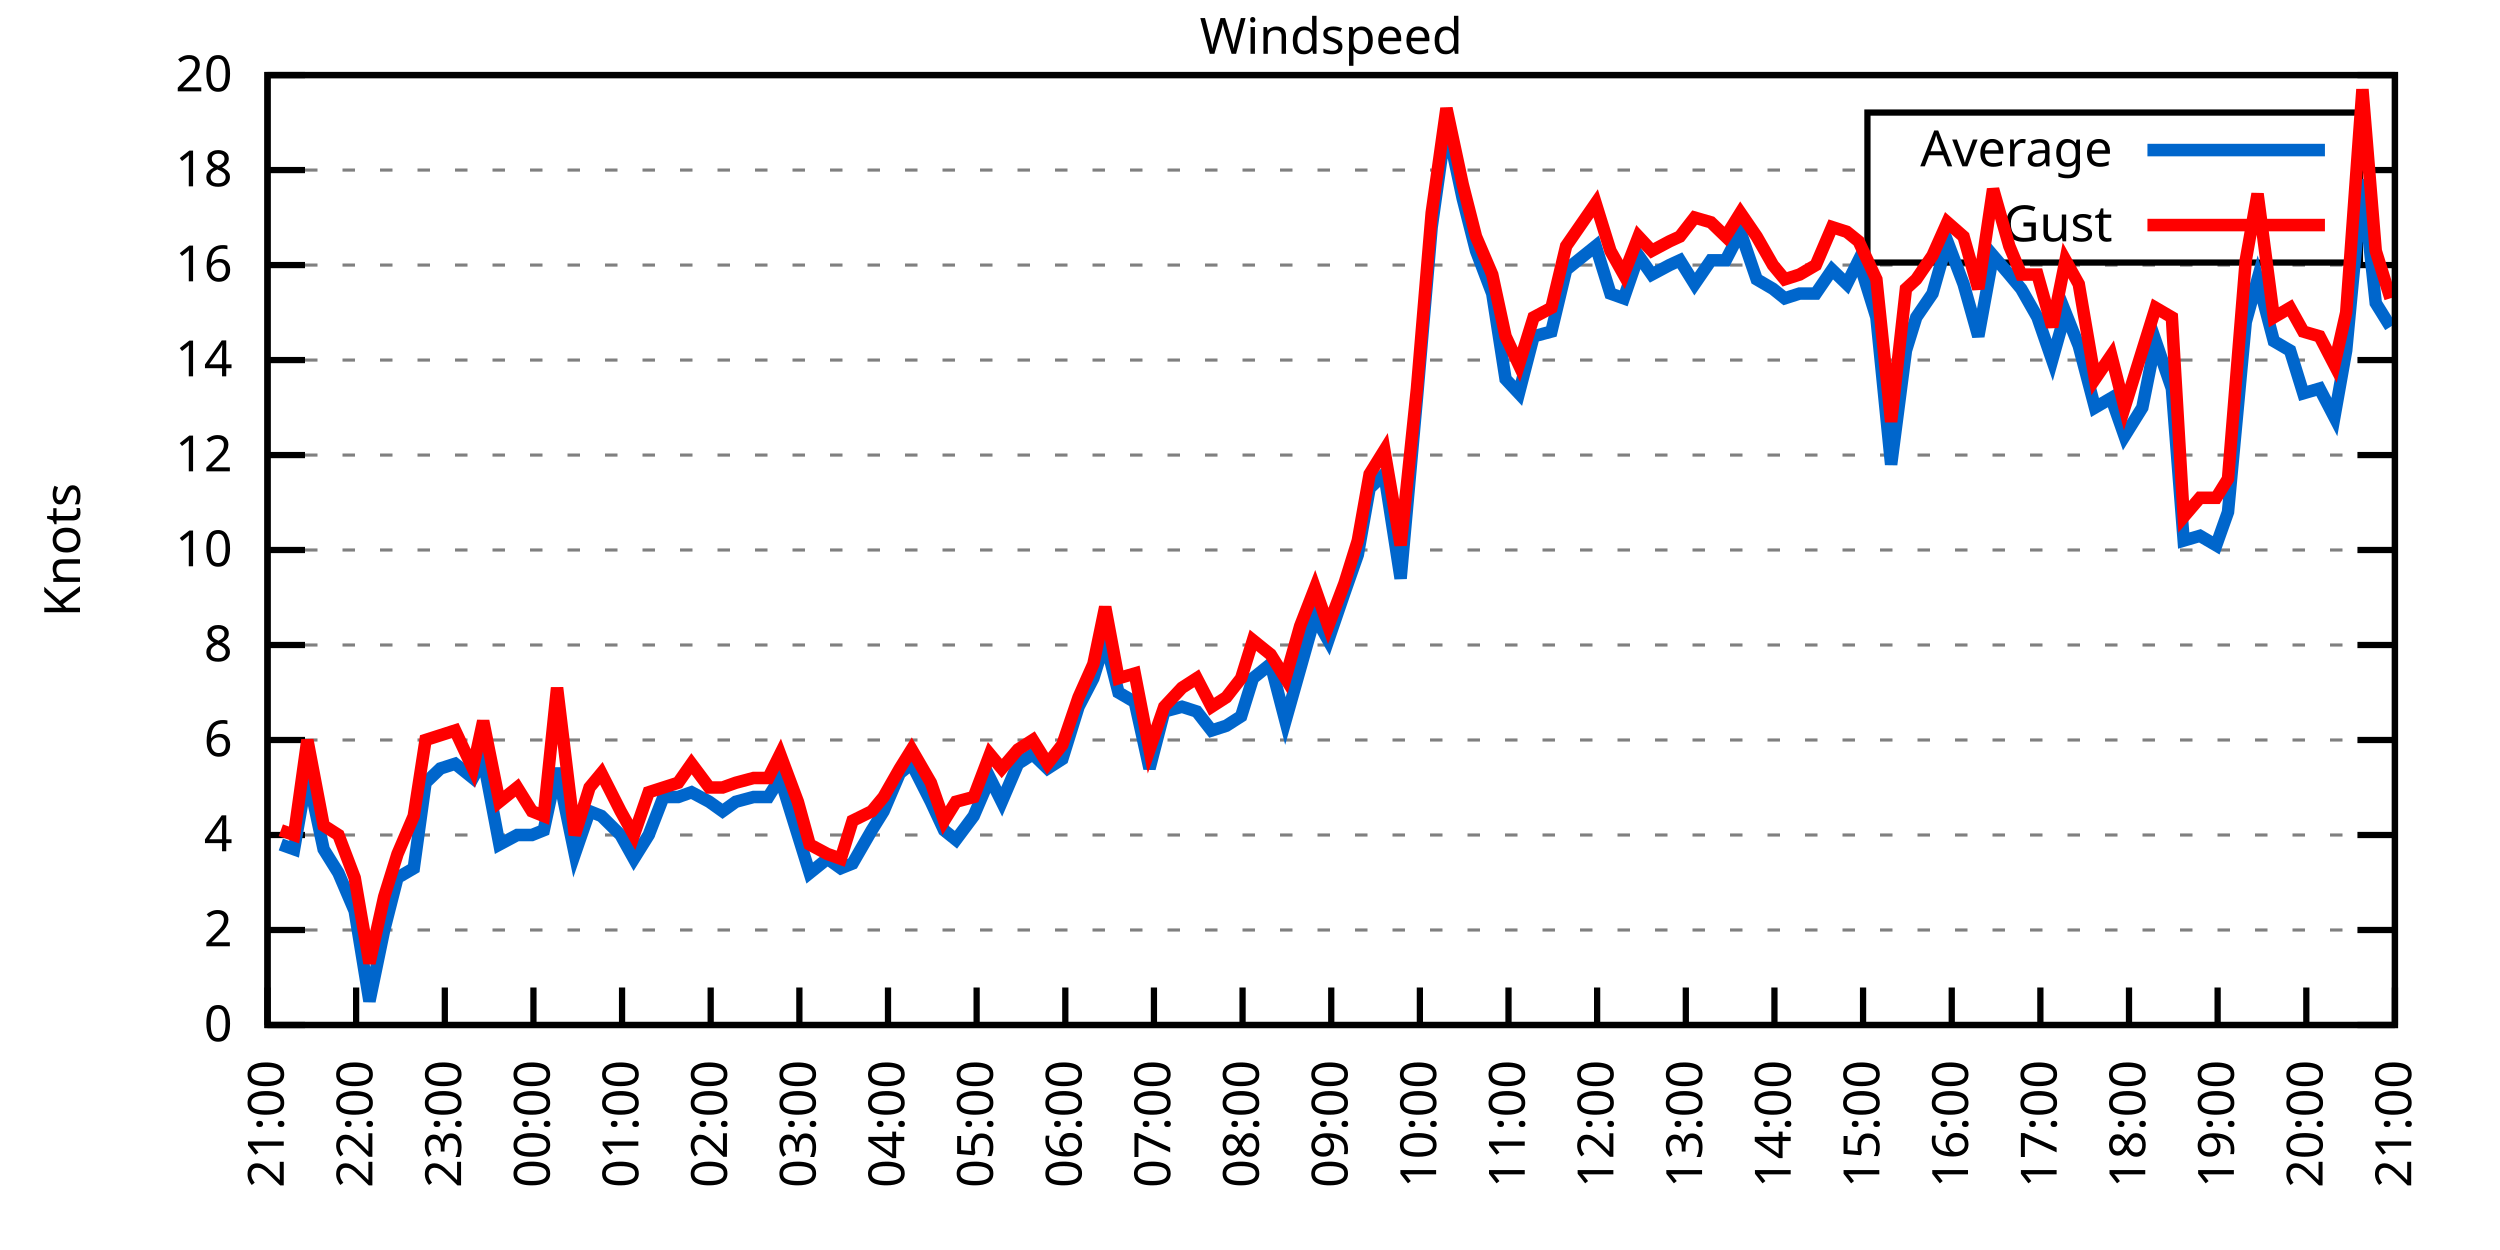
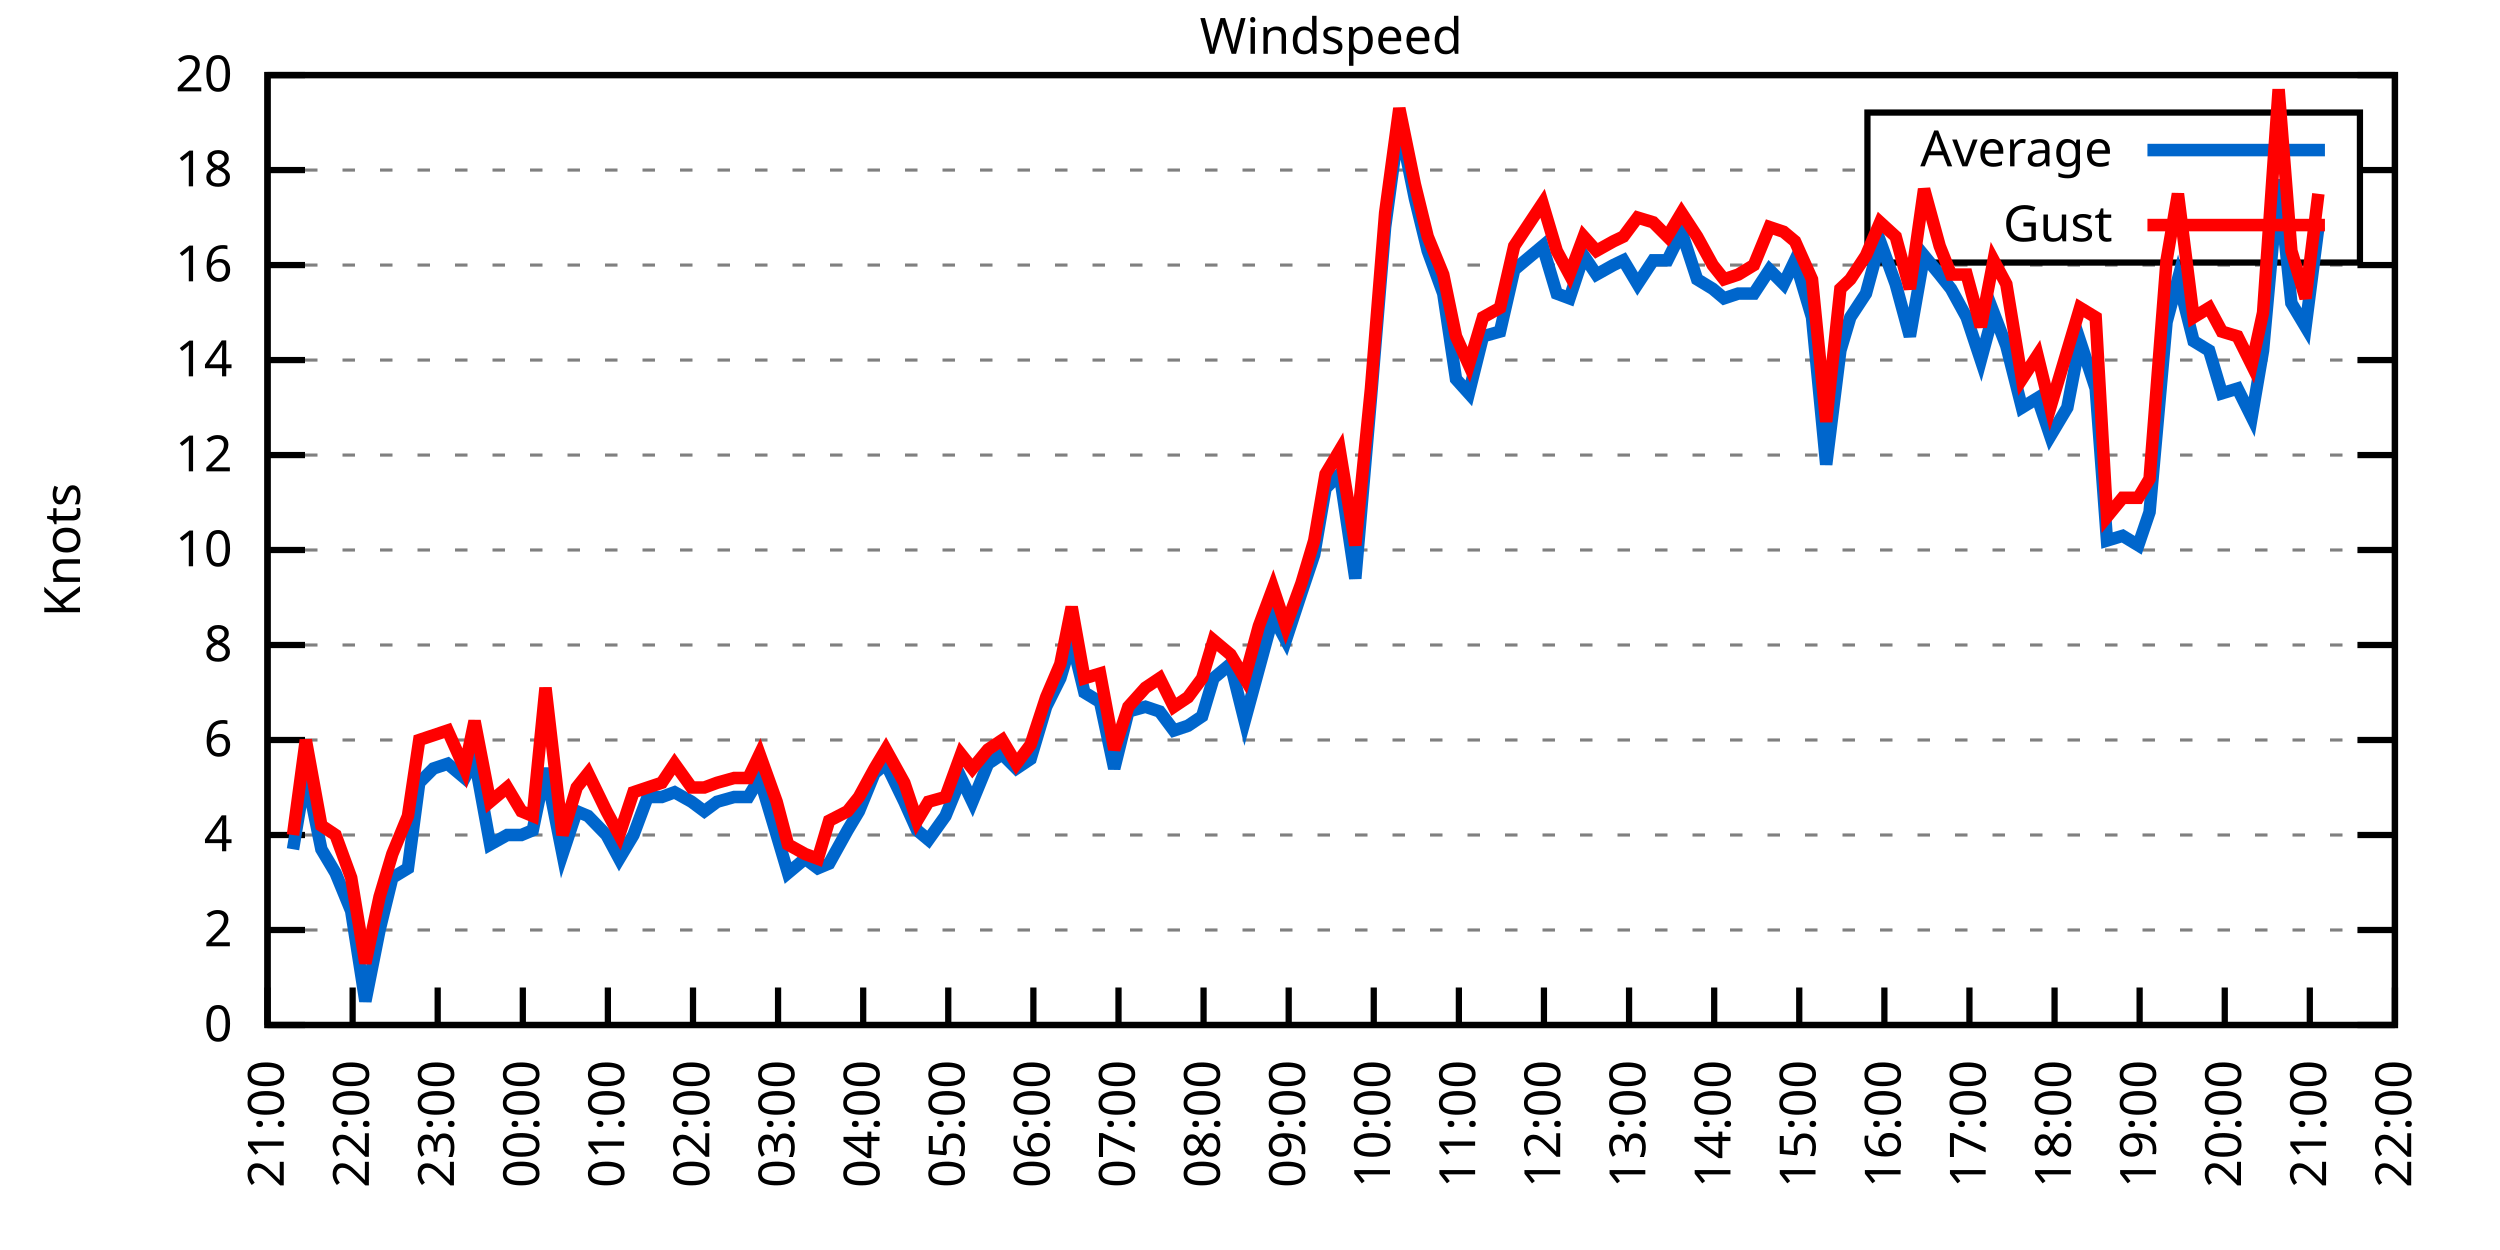
<svg xmlns="http://www.w3.org/2000/svg" xmlns:xlink="http://www.w3.org/1999/xlink" width="400" height="200" viewBox="0 0 400 200">
  <g id="gnuplot_canvas">
    <rect x="0" y="0" width="400" height="200" fill="none" />
    <defs>
      <circle id="gpDot" r="0.5" stroke-width="0.5" stroke="currentColor" />
      <path id="gpPt0" stroke-width="0.333" stroke="currentColor" d="M-1,0 h2 M0,-1 v2" />
      <path id="gpPt1" stroke-width="0.333" stroke="currentColor" d="M-1,-1 L1,1 M1,-1 L-1,1" />
      <path id="gpPt2" stroke-width="0.333" stroke="currentColor" d="M-1,0 L1,0 M0,-1 L0,1 M-1,-1 L1,1 M-1,1 L1,-1" />
      <rect id="gpPt3" stroke-width="0.333" stroke="currentColor" x="-1" y="-1" width="2" height="2" />
      <rect id="gpPt4" stroke-width="0.333" stroke="currentColor" fill="currentColor" x="-1" y="-1" width="2" height="2" />
      <circle id="gpPt5" stroke-width="0.333" stroke="currentColor" cx="0" cy="0" r="1" />
      <use xlink:href="#gpPt5" id="gpPt6" fill="currentColor" stroke="none" />
      <path id="gpPt7" stroke-width="0.333" stroke="currentColor" d="M0,-1.33 L-1.33,0.67 L1.33,0.67 z" />
      <use xlink:href="#gpPt7" id="gpPt8" fill="currentColor" stroke="none" />
      <use xlink:href="#gpPt7" id="gpPt9" stroke="currentColor" transform="rotate(180)" />
      <use xlink:href="#gpPt9" id="gpPt10" fill="currentColor" stroke="none" />
      <use xlink:href="#gpPt3" id="gpPt11" stroke="currentColor" transform="rotate(45)" />
      <use xlink:href="#gpPt11" id="gpPt12" fill="currentColor" stroke="none" />
      <path id="gpPt13" stroke-width="0.333" stroke="currentColor" d="M0,1.330 L1.265,0.411 L0.782,-1.067 L-0.782,-1.076 L-1.265,0.411 z" />
      <use xlink:href="#gpPt13" id="gpPt14" fill="currentColor" stroke="none" />
      <filter id="textbox" filterUnits="objectBoundingBox" x="0" y="0" height="1" width="1">
        <feFlood flood-color="white" flood-opacity="1" result="bgnd" />
        <feComposite in="SourceGraphic" in2="bgnd" operator="atop" />
      </filter>
      <filter id="greybox" filterUnits="objectBoundingBox" x="0" y="0" height="1" width="1">
        <feFlood flood-color="lightgrey" flood-opacity="1" result="grey" />
        <feComposite in="SourceGraphic" in2="grey" operator="atop" />
      </filter>
    </defs>
    <g fill="none" color="white" stroke="currentColor" stroke-width="1.00" stroke-linecap="butt" stroke-linejoin="miter">
</g>
    <g fill="none" color="black" stroke="currentColor" stroke-width="1.00" stroke-linecap="butt" stroke-linejoin="miter">
      <g stroke="none" shape-rendering="crispEdges">
        <polygon fill="rgb(255, 255, 255)" points="42.80,164.00 383.18,164.00 383.18,12.02 42.80,12.02 " />
      </g>
    </g>
    <g fill="none" color="black" stroke="currentColor" stroke-width="1.00" stroke-linecap="butt" stroke-linejoin="miter">
</g>
    <g fill="none" color="black" stroke="black" stroke-width="0.50" stroke-linecap="butt" stroke-linejoin="miter">
</g>
    <g fill="none" color="gray" stroke="currentColor" stroke-width="0.50" stroke-linecap="butt" stroke-linejoin="miter">
      <path stroke="gray" stroke-dasharray="2,4" class="gridline" d="M42.80,164.00 L383.19,164.00  " />
    </g>
    <g fill="none" color="gray" stroke="gray" stroke-width="1.00" stroke-linecap="butt" stroke-linejoin="miter">
</g>
    <g fill="none" color="black" stroke="currentColor" stroke-width="1.00" stroke-linecap="butt" stroke-linejoin="miter">
      <path stroke="black" d="M42.80,164.00 L48.80,164.00 M383.19,164.00 L377.19,164.00  " />
      <g transform="translate(37.20,166.60)" stroke="none" fill="black" font-family="Sans" font-size="8.00" text-anchor="end">
        <text>
          <tspan font-family="Sans"> 0</tspan>
        </text>
      </g>
    </g>
    <g fill="none" color="black" stroke="currentColor" stroke-width="1.00" stroke-linecap="butt" stroke-linejoin="miter">
</g>
    <g fill="none" color="black" stroke="black" stroke-width="0.50" stroke-linecap="butt" stroke-linejoin="miter">
</g>
    <g fill="none" color="gray" stroke="currentColor" stroke-width="0.50" stroke-linecap="butt" stroke-linejoin="miter">
      <path stroke="gray" stroke-dasharray="2,4" class="gridline" d="M42.80,148.80 L383.19,148.80  " />
    </g>
    <g fill="none" color="gray" stroke="gray" stroke-width="1.00" stroke-linecap="butt" stroke-linejoin="miter">
</g>
    <g fill="none" color="black" stroke="currentColor" stroke-width="1.00" stroke-linecap="butt" stroke-linejoin="miter">
      <path stroke="black" d="M42.80,148.80 L48.80,148.80 M383.19,148.80 L377.19,148.80  " />
      <g transform="translate(37.20,151.40)" stroke="none" fill="black" font-family="Sans" font-size="8.00" text-anchor="end">
        <text>
          <tspan font-family="Sans"> 2</tspan>
        </text>
      </g>
    </g>
    <g fill="none" color="black" stroke="currentColor" stroke-width="1.00" stroke-linecap="butt" stroke-linejoin="miter">
</g>
    <g fill="none" color="black" stroke="black" stroke-width="0.50" stroke-linecap="butt" stroke-linejoin="miter">
</g>
    <g fill="none" color="gray" stroke="currentColor" stroke-width="0.50" stroke-linecap="butt" stroke-linejoin="miter">
      <path stroke="gray" stroke-dasharray="2,4" class="gridline" d="M42.80,133.60 L383.19,133.60  " />
    </g>
    <g fill="none" color="gray" stroke="gray" stroke-width="1.00" stroke-linecap="butt" stroke-linejoin="miter">
</g>
    <g fill="none" color="black" stroke="currentColor" stroke-width="1.00" stroke-linecap="butt" stroke-linejoin="miter">
      <path stroke="black" d="M42.80,133.60 L48.80,133.60 M383.19,133.60 L377.19,133.60  " />
      <g transform="translate(37.20,136.20)" stroke="none" fill="black" font-family="Sans" font-size="8.00" text-anchor="end">
        <text>
          <tspan font-family="Sans"> 4</tspan>
        </text>
      </g>
    </g>
    <g fill="none" color="black" stroke="currentColor" stroke-width="1.00" stroke-linecap="butt" stroke-linejoin="miter">
</g>
    <g fill="none" color="black" stroke="black" stroke-width="0.50" stroke-linecap="butt" stroke-linejoin="miter">
</g>
    <g fill="none" color="gray" stroke="currentColor" stroke-width="0.50" stroke-linecap="butt" stroke-linejoin="miter">
      <path stroke="gray" stroke-dasharray="2,4" class="gridline" d="M42.80,118.40 L383.19,118.40  " />
    </g>
    <g fill="none" color="gray" stroke="gray" stroke-width="1.00" stroke-linecap="butt" stroke-linejoin="miter">
</g>
    <g fill="none" color="black" stroke="currentColor" stroke-width="1.00" stroke-linecap="butt" stroke-linejoin="miter">
      <path stroke="black" d="M42.80,118.40 L48.80,118.40 M383.19,118.40 L377.19,118.40  " />
      <g transform="translate(37.20,121.00)" stroke="none" fill="black" font-family="Sans" font-size="8.00" text-anchor="end">
        <text>
          <tspan font-family="Sans"> 6</tspan>
        </text>
      </g>
    </g>
    <g fill="none" color="black" stroke="currentColor" stroke-width="1.00" stroke-linecap="butt" stroke-linejoin="miter">
</g>
    <g fill="none" color="black" stroke="black" stroke-width="0.50" stroke-linecap="butt" stroke-linejoin="miter">
</g>
    <g fill="none" color="gray" stroke="currentColor" stroke-width="0.50" stroke-linecap="butt" stroke-linejoin="miter">
      <path stroke="gray" stroke-dasharray="2,4" class="gridline" d="M42.80,103.20 L383.19,103.20  " />
    </g>
    <g fill="none" color="gray" stroke="gray" stroke-width="1.00" stroke-linecap="butt" stroke-linejoin="miter">
</g>
    <g fill="none" color="black" stroke="currentColor" stroke-width="1.00" stroke-linecap="butt" stroke-linejoin="miter">
      <path stroke="black" d="M42.80,103.20 L48.80,103.20 M383.19,103.20 L377.19,103.20  " />
      <g transform="translate(37.20,105.80)" stroke="none" fill="black" font-family="Sans" font-size="8.00" text-anchor="end">
        <text>
          <tspan font-family="Sans"> 8</tspan>
        </text>
      </g>
    </g>
    <g fill="none" color="black" stroke="currentColor" stroke-width="1.00" stroke-linecap="butt" stroke-linejoin="miter">
</g>
    <g fill="none" color="black" stroke="black" stroke-width="0.50" stroke-linecap="butt" stroke-linejoin="miter">
</g>
    <g fill="none" color="gray" stroke="currentColor" stroke-width="0.50" stroke-linecap="butt" stroke-linejoin="miter">
      <path stroke="gray" stroke-dasharray="2,4" class="gridline" d="M42.80,88.00 L383.19,88.00  " />
    </g>
    <g fill="none" color="gray" stroke="gray" stroke-width="1.00" stroke-linecap="butt" stroke-linejoin="miter">
</g>
    <g fill="none" color="black" stroke="currentColor" stroke-width="1.00" stroke-linecap="butt" stroke-linejoin="miter">
      <path stroke="black" d="M42.80,88.00 L48.80,88.00 M383.19,88.00 L377.19,88.00  " />
      <g transform="translate(37.20,90.60)" stroke="none" fill="black" font-family="Sans" font-size="8.00" text-anchor="end">
        <text>
          <tspan font-family="Sans"> 10</tspan>
        </text>
      </g>
    </g>
    <g fill="none" color="black" stroke="currentColor" stroke-width="1.00" stroke-linecap="butt" stroke-linejoin="miter">
</g>
    <g fill="none" color="black" stroke="black" stroke-width="0.50" stroke-linecap="butt" stroke-linejoin="miter">
</g>
    <g fill="none" color="gray" stroke="currentColor" stroke-width="0.50" stroke-linecap="butt" stroke-linejoin="miter">
      <path stroke="gray" stroke-dasharray="2,4" class="gridline" d="M42.80,72.81 L383.19,72.81  " />
    </g>
    <g fill="none" color="gray" stroke="gray" stroke-width="1.00" stroke-linecap="butt" stroke-linejoin="miter">
</g>
    <g fill="none" color="black" stroke="currentColor" stroke-width="1.00" stroke-linecap="butt" stroke-linejoin="miter">
      <path stroke="black" d="M42.80,72.81 L48.80,72.81 M383.19,72.81 L377.19,72.81  " />
      <g transform="translate(37.20,75.41)" stroke="none" fill="black" font-family="Sans" font-size="8.00" text-anchor="end">
        <text>
          <tspan font-family="Sans"> 12</tspan>
        </text>
      </g>
    </g>
    <g fill="none" color="black" stroke="currentColor" stroke-width="1.00" stroke-linecap="butt" stroke-linejoin="miter">
</g>
    <g fill="none" color="black" stroke="black" stroke-width="0.50" stroke-linecap="butt" stroke-linejoin="miter">
</g>
    <g fill="none" color="gray" stroke="currentColor" stroke-width="0.50" stroke-linecap="butt" stroke-linejoin="miter">
      <path stroke="gray" stroke-dasharray="2,4" class="gridline" d="M42.80,57.61 L383.19,57.61  " />
    </g>
    <g fill="none" color="gray" stroke="gray" stroke-width="1.00" stroke-linecap="butt" stroke-linejoin="miter">
</g>
    <g fill="none" color="black" stroke="currentColor" stroke-width="1.00" stroke-linecap="butt" stroke-linejoin="miter">
      <path stroke="black" d="M42.80,57.61 L48.80,57.61 M383.19,57.61 L377.19,57.61  " />
      <g transform="translate(37.20,60.21)" stroke="none" fill="black" font-family="Sans" font-size="8.00" text-anchor="end">
        <text>
          <tspan font-family="Sans"> 14</tspan>
        </text>
      </g>
    </g>
    <g fill="none" color="black" stroke="currentColor" stroke-width="1.00" stroke-linecap="butt" stroke-linejoin="miter">
</g>
    <g fill="none" color="black" stroke="black" stroke-width="0.50" stroke-linecap="butt" stroke-linejoin="miter">
</g>
    <g fill="none" color="gray" stroke="currentColor" stroke-width="0.50" stroke-linecap="butt" stroke-linejoin="miter">
      <path stroke="gray" stroke-dasharray="2,4" class="gridline" d="M42.80,42.41 L383.19,42.41  " />
    </g>
    <g fill="none" color="gray" stroke="gray" stroke-width="1.00" stroke-linecap="butt" stroke-linejoin="miter">
</g>
    <g fill="none" color="black" stroke="currentColor" stroke-width="1.00" stroke-linecap="butt" stroke-linejoin="miter">
      <path stroke="black" d="M42.80,42.41 L48.80,42.41 M383.19,42.41 L377.19,42.41  " />
      <g transform="translate(37.20,45.01)" stroke="none" fill="black" font-family="Sans" font-size="8.00" text-anchor="end">
        <text>
          <tspan font-family="Sans"> 16</tspan>
        </text>
      </g>
    </g>
    <g fill="none" color="black" stroke="currentColor" stroke-width="1.00" stroke-linecap="butt" stroke-linejoin="miter">
</g>
    <g fill="none" color="black" stroke="black" stroke-width="0.50" stroke-linecap="butt" stroke-linejoin="miter">
</g>
    <g fill="none" color="gray" stroke="currentColor" stroke-width="0.50" stroke-linecap="butt" stroke-linejoin="miter">
      <path stroke="gray" stroke-dasharray="2,4" class="gridline" d="M42.80,27.21 L298.79,27.21 M377.59,27.21 L383.19,27.21  " />
    </g>
    <g fill="none" color="gray" stroke="gray" stroke-width="1.00" stroke-linecap="butt" stroke-linejoin="miter">
</g>
    <g fill="none" color="black" stroke="currentColor" stroke-width="1.00" stroke-linecap="butt" stroke-linejoin="miter">
      <path stroke="black" d="M42.80,27.21 L48.80,27.21 M383.19,27.21 L377.19,27.21  " />
      <g transform="translate(37.20,29.81)" stroke="none" fill="black" font-family="Sans" font-size="8.00" text-anchor="end">
        <text>
          <tspan font-family="Sans"> 18</tspan>
        </text>
      </g>
    </g>
    <g fill="none" color="black" stroke="currentColor" stroke-width="1.00" stroke-linecap="butt" stroke-linejoin="miter">
</g>
    <g fill="none" color="black" stroke="black" stroke-width="0.50" stroke-linecap="butt" stroke-linejoin="miter">
</g>
    <g fill="none" color="gray" stroke="currentColor" stroke-width="0.50" stroke-linecap="butt" stroke-linejoin="miter">
      <path stroke="gray" stroke-dasharray="2,4" class="gridline" d="M42.80,12.01 L383.19,12.01  " />
    </g>
    <g fill="none" color="gray" stroke="gray" stroke-width="1.00" stroke-linecap="butt" stroke-linejoin="miter">
</g>
    <g fill="none" color="black" stroke="currentColor" stroke-width="1.00" stroke-linecap="butt" stroke-linejoin="miter">
      <path stroke="black" d="M42.80,12.01 L48.80,12.01 M383.19,12.01 L377.19,12.01  " />
      <g transform="translate(37.20,14.61)" stroke="none" fill="black" font-family="Sans" font-size="8.00" text-anchor="end">
        <text>
          <tspan font-family="Sans"> 20</tspan>
        </text>
      </g>
    </g>
    <g fill="none" color="black" stroke="currentColor" stroke-width="1.00" stroke-linecap="butt" stroke-linejoin="miter">
      <path stroke="black" d="M42.80,164.00 L42.80,158.00  " />
      <g transform="translate(45.40,169.60) rotate(270.00)" stroke="none" fill="black" font-family="Sans" font-size="8.00" text-anchor="end">
        <text>
          <tspan font-family="Sans">21:00</tspan>
        </text>
      </g>
    </g>
    <g fill="none" color="black" stroke="currentColor" stroke-width="1.00" stroke-linecap="butt" stroke-linejoin="miter">
-       <path stroke="black" d="M56.98,164.00 L56.98,158.00  " />
-       <g transform="translate(59.58,169.60) rotate(270.00)" stroke="none" fill="black" font-family="Sans" font-size="8.00" text-anchor="end">
+       <path stroke="black" d="M56.42,164.00 L56.42,158.00  " />
+       <g transform="translate(59.02,169.60) rotate(270.00)" stroke="none" fill="black" font-family="Sans" font-size="8.00" text-anchor="end">
        <text>
          <tspan font-family="Sans">22:00</tspan>
        </text>
      </g>
    </g>
    <g fill="none" color="black" stroke="currentColor" stroke-width="1.00" stroke-linecap="butt" stroke-linejoin="miter">
-       <path stroke="black" d="M71.17,164.00 L71.17,158.00  " />
-       <g transform="translate(73.77,169.60) rotate(270.00)" stroke="none" fill="black" font-family="Sans" font-size="8.00" text-anchor="end">
+       <path stroke="black" d="M70.03,164.00 L70.03,158.00  " />
+       <g transform="translate(72.63,169.60) rotate(270.00)" stroke="none" fill="black" font-family="Sans" font-size="8.00" text-anchor="end">
        <text>
          <tspan font-family="Sans">23:00</tspan>
        </text>
      </g>
    </g>
    <g fill="none" color="black" stroke="currentColor" stroke-width="1.00" stroke-linecap="butt" stroke-linejoin="miter">
-       <path stroke="black" d="M85.35,164.00 L85.35,158.00  " />
-       <g transform="translate(87.95,169.60) rotate(270.00)" stroke="none" fill="black" font-family="Sans" font-size="8.00" text-anchor="end">
+       <path stroke="black" d="M83.65,164.00 L83.65,158.00  " />
+       <g transform="translate(86.25,169.60) rotate(270.00)" stroke="none" fill="black" font-family="Sans" font-size="8.00" text-anchor="end">
        <text>
          <tspan font-family="Sans">00:00</tspan>
        </text>
      </g>
    </g>
    <g fill="none" color="black" stroke="currentColor" stroke-width="1.00" stroke-linecap="butt" stroke-linejoin="miter">
-       <path stroke="black" d="M99.53,164.00 L99.53,158.00  " />
-       <g transform="translate(102.13,169.60) rotate(270.00)" stroke="none" fill="black" font-family="Sans" font-size="8.00" text-anchor="end">
+       <path stroke="black" d="M97.26,164.00 L97.26,158.00  " />
+       <g transform="translate(99.86,169.60) rotate(270.00)" stroke="none" fill="black" font-family="Sans" font-size="8.00" text-anchor="end">
        <text>
          <tspan font-family="Sans">01:00</tspan>
        </text>
      </g>
    </g>
    <g fill="none" color="black" stroke="currentColor" stroke-width="1.00" stroke-linecap="butt" stroke-linejoin="miter">
-       <path stroke="black" d="M113.71,164.00 L113.71,158.00  " />
-       <g transform="translate(116.31,169.60) rotate(270.00)" stroke="none" fill="black" font-family="Sans" font-size="8.00" text-anchor="end">
+       <path stroke="black" d="M110.88,164.00 L110.88,158.00  " />
+       <g transform="translate(113.48,169.60) rotate(270.00)" stroke="none" fill="black" font-family="Sans" font-size="8.00" text-anchor="end">
        <text>
          <tspan font-family="Sans">02:00</tspan>
        </text>
      </g>
    </g>
    <g fill="none" color="black" stroke="currentColor" stroke-width="1.00" stroke-linecap="butt" stroke-linejoin="miter">
-       <path stroke="black" d="M127.90,164.00 L127.90,158.00  " />
-       <g transform="translate(130.50,169.60) rotate(270.00)" stroke="none" fill="black" font-family="Sans" font-size="8.00" text-anchor="end">
+       <path stroke="black" d="M124.49,164.00 L124.49,158.00  " />
+       <g transform="translate(127.09,169.60) rotate(270.00)" stroke="none" fill="black" font-family="Sans" font-size="8.00" text-anchor="end">
        <text>
          <tspan font-family="Sans">03:00</tspan>
        </text>
      </g>
    </g>
    <g fill="none" color="black" stroke="currentColor" stroke-width="1.00" stroke-linecap="butt" stroke-linejoin="miter">
-       <path stroke="black" d="M142.08,164.00 L142.08,158.00  " />
-       <g transform="translate(144.68,169.60) rotate(270.00)" stroke="none" fill="black" font-family="Sans" font-size="8.00" text-anchor="end">
+       <path stroke="black" d="M138.11,164.00 L138.11,158.00  " />
+       <g transform="translate(140.71,169.60) rotate(270.00)" stroke="none" fill="black" font-family="Sans" font-size="8.00" text-anchor="end">
        <text>
          <tspan font-family="Sans">04:00</tspan>
        </text>
      </g>
    </g>
    <g fill="none" color="black" stroke="currentColor" stroke-width="1.00" stroke-linecap="butt" stroke-linejoin="miter">
-       <path stroke="black" d="M156.26,164.00 L156.26,158.00  " />
-       <g transform="translate(158.86,169.60) rotate(270.00)" stroke="none" fill="black" font-family="Sans" font-size="8.00" text-anchor="end">
+       <path stroke="black" d="M151.72,164.00 L151.72,158.00  " />
+       <g transform="translate(154.32,169.60) rotate(270.00)" stroke="none" fill="black" font-family="Sans" font-size="8.00" text-anchor="end">
        <text>
          <tspan font-family="Sans">05:00</tspan>
        </text>
      </g>
    </g>
    <g fill="none" color="black" stroke="currentColor" stroke-width="1.00" stroke-linecap="butt" stroke-linejoin="miter">
-       <path stroke="black" d="M170.45,164.00 L170.45,158.00  " />
-       <g transform="translate(173.05,169.60) rotate(270.00)" stroke="none" fill="black" font-family="Sans" font-size="8.00" text-anchor="end">
+       <path stroke="black" d="M165.34,164.00 L165.34,158.00  " />
+       <g transform="translate(167.94,169.60) rotate(270.00)" stroke="none" fill="black" font-family="Sans" font-size="8.00" text-anchor="end">
        <text>
          <tspan font-family="Sans">06:00</tspan>
        </text>
      </g>
    </g>
    <g fill="none" color="black" stroke="currentColor" stroke-width="1.00" stroke-linecap="butt" stroke-linejoin="miter">
-       <path stroke="black" d="M184.63,164.00 L184.63,158.00  " />
-       <g transform="translate(187.23,169.60) rotate(270.00)" stroke="none" fill="black" font-family="Sans" font-size="8.00" text-anchor="end">
+       <path stroke="black" d="M178.96,164.00 L178.96,158.00  " />
+       <g transform="translate(181.56,169.60) rotate(270.00)" stroke="none" fill="black" font-family="Sans" font-size="8.00" text-anchor="end">
        <text>
          <tspan font-family="Sans">07:00</tspan>
        </text>
      </g>
    </g>
    <g fill="none" color="black" stroke="currentColor" stroke-width="1.00" stroke-linecap="butt" stroke-linejoin="miter">
-       <path stroke="black" d="M198.81,164.00 L198.81,158.00  " />
-       <g transform="translate(201.41,169.60) rotate(270.00)" stroke="none" fill="black" font-family="Sans" font-size="8.00" text-anchor="end">
+       <path stroke="black" d="M192.57,164.00 L192.57,158.00  " />
+       <g transform="translate(195.17,169.60) rotate(270.00)" stroke="none" fill="black" font-family="Sans" font-size="8.00" text-anchor="end">
        <text>
          <tspan font-family="Sans">08:00</tspan>
        </text>
      </g>
    </g>
    <g fill="none" color="black" stroke="currentColor" stroke-width="1.00" stroke-linecap="butt" stroke-linejoin="miter">
-       <path stroke="black" d="M213.00,164.00 L213.00,158.00  " />
-       <g transform="translate(215.60,169.60) rotate(270.00)" stroke="none" fill="black" font-family="Sans" font-size="8.00" text-anchor="end">
+       <path stroke="black" d="M206.19,164.00 L206.19,158.00  " />
+       <g transform="translate(208.79,169.60) rotate(270.00)" stroke="none" fill="black" font-family="Sans" font-size="8.00" text-anchor="end">
        <text>
          <tspan font-family="Sans">09:00</tspan>
        </text>
      </g>
    </g>
    <g fill="none" color="black" stroke="currentColor" stroke-width="1.00" stroke-linecap="butt" stroke-linejoin="miter">
-       <path stroke="black" d="M227.18,164.00 L227.18,158.00  " />
-       <g transform="translate(229.78,169.60) rotate(270.00)" stroke="none" fill="black" font-family="Sans" font-size="8.00" text-anchor="end">
+       <path stroke="black" d="M219.80,164.00 L219.80,158.00  " />
+       <g transform="translate(222.40,169.60) rotate(270.00)" stroke="none" fill="black" font-family="Sans" font-size="8.00" text-anchor="end">
        <text>
          <tspan font-family="Sans">10:00</tspan>
        </text>
      </g>
    </g>
    <g fill="none" color="black" stroke="currentColor" stroke-width="1.00" stroke-linecap="butt" stroke-linejoin="miter">
-       <path stroke="black" d="M241.36,164.00 L241.36,158.00  " />
-       <g transform="translate(243.96,169.60) rotate(270.00)" stroke="none" fill="black" font-family="Sans" font-size="8.00" text-anchor="end">
+       <path stroke="black" d="M233.42,164.00 L233.42,158.00  " />
+       <g transform="translate(236.02,169.60) rotate(270.00)" stroke="none" fill="black" font-family="Sans" font-size="8.00" text-anchor="end">
        <text>
          <tspan font-family="Sans">11:00</tspan>
        </text>
      </g>
    </g>
    <g fill="none" color="black" stroke="currentColor" stroke-width="1.00" stroke-linecap="butt" stroke-linejoin="miter">
-       <path stroke="black" d="M255.54,164.00 L255.54,158.00  " />
-       <g transform="translate(258.14,169.60) rotate(270.00)" stroke="none" fill="black" font-family="Sans" font-size="8.00" text-anchor="end">
+       <path stroke="black" d="M247.03,164.00 L247.03,158.00  " />
+       <g transform="translate(249.63,169.60) rotate(270.00)" stroke="none" fill="black" font-family="Sans" font-size="8.00" text-anchor="end">
        <text>
          <tspan font-family="Sans">12:00</tspan>
        </text>
      </g>
    </g>
    <g fill="none" color="black" stroke="currentColor" stroke-width="1.00" stroke-linecap="butt" stroke-linejoin="miter">
-       <path stroke="black" d="M269.73,164.00 L269.73,158.00  " />
-       <g transform="translate(272.33,169.60) rotate(270.00)" stroke="none" fill="black" font-family="Sans" font-size="8.00" text-anchor="end">
+       <path stroke="black" d="M260.65,164.00 L260.65,158.00  " />
+       <g transform="translate(263.25,169.60) rotate(270.00)" stroke="none" fill="black" font-family="Sans" font-size="8.00" text-anchor="end">
        <text>
          <tspan font-family="Sans">13:00</tspan>
        </text>
      </g>
    </g>
    <g fill="none" color="black" stroke="currentColor" stroke-width="1.00" stroke-linecap="butt" stroke-linejoin="miter">
-       <path stroke="black" d="M283.91,164.00 L283.91,158.00  " />
-       <g transform="translate(286.51,169.60) rotate(270.00)" stroke="none" fill="black" font-family="Sans" font-size="8.00" text-anchor="end">
+       <path stroke="black" d="M274.27,164.00 L274.27,158.00  " />
+       <g transform="translate(276.87,169.60) rotate(270.00)" stroke="none" fill="black" font-family="Sans" font-size="8.00" text-anchor="end">
        <text>
          <tspan font-family="Sans">14:00</tspan>
        </text>
      </g>
    </g>
    <g fill="none" color="black" stroke="currentColor" stroke-width="1.00" stroke-linecap="butt" stroke-linejoin="miter">
-       <path stroke="black" d="M298.09,164.00 L298.09,158.00  " />
-       <g transform="translate(300.69,169.60) rotate(270.00)" stroke="none" fill="black" font-family="Sans" font-size="8.00" text-anchor="end">
+       <path stroke="black" d="M287.88,164.00 L287.88,158.00  " />
+       <g transform="translate(290.48,169.60) rotate(270.00)" stroke="none" fill="black" font-family="Sans" font-size="8.00" text-anchor="end">
        <text>
          <tspan font-family="Sans">15:00</tspan>
        </text>
      </g>
    </g>
    <g fill="none" color="black" stroke="currentColor" stroke-width="1.00" stroke-linecap="butt" stroke-linejoin="miter">
-       <path stroke="black" d="M312.28,164.00 L312.28,158.00  " />
-       <g transform="translate(314.88,169.60) rotate(270.00)" stroke="none" fill="black" font-family="Sans" font-size="8.00" text-anchor="end">
+       <path stroke="black" d="M301.50,164.00 L301.50,158.00  " />
+       <g transform="translate(304.10,169.60) rotate(270.00)" stroke="none" fill="black" font-family="Sans" font-size="8.00" text-anchor="end">
        <text>
          <tspan font-family="Sans">16:00</tspan>
        </text>
      </g>
    </g>
    <g fill="none" color="black" stroke="currentColor" stroke-width="1.00" stroke-linecap="butt" stroke-linejoin="miter">
-       <path stroke="black" d="M326.46,164.00 L326.46,158.00  " />
-       <g transform="translate(329.06,169.60) rotate(270.00)" stroke="none" fill="black" font-family="Sans" font-size="8.00" text-anchor="end">
+       <path stroke="black" d="M315.11,164.00 L315.11,158.00  " />
+       <g transform="translate(317.71,169.60) rotate(270.00)" stroke="none" fill="black" font-family="Sans" font-size="8.00" text-anchor="end">
        <text>
          <tspan font-family="Sans">17:00</tspan>
        </text>
      </g>
    </g>
    <g fill="none" color="black" stroke="currentColor" stroke-width="1.00" stroke-linecap="butt" stroke-linejoin="miter">
-       <path stroke="black" d="M340.64,164.00 L340.64,158.00  " />
-       <g transform="translate(343.24,169.60) rotate(270.00)" stroke="none" fill="black" font-family="Sans" font-size="8.00" text-anchor="end">
+       <path stroke="black" d="M328.73,164.00 L328.73,158.00  " />
+       <g transform="translate(331.33,169.60) rotate(270.00)" stroke="none" fill="black" font-family="Sans" font-size="8.00" text-anchor="end">
        <text>
          <tspan font-family="Sans">18:00</tspan>
        </text>
      </g>
    </g>
    <g fill="none" color="black" stroke="currentColor" stroke-width="1.00" stroke-linecap="butt" stroke-linejoin="miter">
-       <path stroke="black" d="M354.82,164.00 L354.82,158.00  " />
-       <g transform="translate(357.42,169.60) rotate(270.00)" stroke="none" fill="black" font-family="Sans" font-size="8.00" text-anchor="end">
+       <path stroke="black" d="M342.34,164.00 L342.34,158.00  " />
+       <g transform="translate(344.94,169.60) rotate(270.00)" stroke="none" fill="black" font-family="Sans" font-size="8.00" text-anchor="end">
        <text>
          <tspan font-family="Sans">19:00</tspan>
        </text>
      </g>
    </g>
    <g fill="none" color="black" stroke="currentColor" stroke-width="1.00" stroke-linecap="butt" stroke-linejoin="miter">
-       <path stroke="black" d="M369.01,164.00 L369.01,158.00  " />
-       <g transform="translate(371.61,169.60) rotate(270.00)" stroke="none" fill="black" font-family="Sans" font-size="8.00" text-anchor="end">
+       <path stroke="black" d="M355.96,164.00 L355.96,158.00  " />
+       <g transform="translate(358.56,169.60) rotate(270.00)" stroke="none" fill="black" font-family="Sans" font-size="8.00" text-anchor="end">
        <text>
          <tspan font-family="Sans">20:00</tspan>
+         </text>
+       </g>
+     </g>
+     <g fill="none" color="black" stroke="currentColor" stroke-width="1.00" stroke-linecap="butt" stroke-linejoin="miter">
+       <path stroke="black" d="M369.57,164.00 L369.57,158.00  " />
+       <g transform="translate(372.17,169.60) rotate(270.00)" stroke="none" fill="black" font-family="Sans" font-size="8.00" text-anchor="end">
+         <text>
+           <tspan font-family="Sans">21:00</tspan>
        </text>
      </g>
    </g>
    <g fill="none" color="black" stroke="currentColor" stroke-width="1.00" stroke-linecap="butt" stroke-linejoin="miter">
      <path stroke="black" d="M383.19,164.00 L383.19,158.00  " />
      <g transform="translate(385.79,169.60) rotate(270.00)" stroke="none" fill="black" font-family="Sans" font-size="8.00" text-anchor="end">
        <text>
-           <tspan font-family="Sans">21:00</tspan>
+           <tspan font-family="Sans">22:00</tspan>
        </text>
      </g>
    </g>
    <g fill="none" color="black" stroke="currentColor" stroke-width="1.00" stroke-linecap="butt" stroke-linejoin="miter">
</g>
    <g fill="none" color="black" stroke="currentColor" stroke-width="1.00" stroke-linecap="butt" stroke-linejoin="miter">
      <path stroke="black" d="M42.80,12.01 L42.80,164.00 L383.19,164.00 L383.19,12.01 L42.80,12.01 Z  " />
    </g>
    <g fill="none" color="black" stroke="currentColor" stroke-width="1.00" stroke-linecap="butt" stroke-linejoin="miter">
</g>
    <g fill="none" color="black" stroke="currentColor" stroke-width="1.00" stroke-linecap="butt" stroke-linejoin="miter">
      <path stroke="black" d="M298.79,42.01 L298.79,18.01 L377.59,18.01 L377.59,42.01 L298.79,42.01 Z  " />
    </g>
    <g id="Windspeed_plot_1">
      <g fill="none" color="white" stroke="black" stroke-width="2.00" stroke-linecap="butt" stroke-linejoin="miter">
</g>
      <g fill="none" color="black" stroke="currentColor" stroke-width="2.00" stroke-linecap="butt" stroke-linejoin="miter">
        <g transform="translate(337.99,26.61)" stroke="none" fill="black" font-family="Sans" font-size="8.00" text-anchor="end">
          <text>
            <tspan font-family="Sans">Average</tspan>
          </text>
        </g>
      </g>
      <g fill="none" color="black" stroke="currentColor" stroke-width="2.00" stroke-linecap="butt" stroke-linejoin="miter">
-         <path stroke="rgb(  0, 102, 204)" d="M343.59,24.01 L371.99,24.01 M44.93,135.12 L47.05,135.88 L49.18,123.72 L51.78,135.88 L54.15,139.68 L56.75,145.76   L59.11,160.20 L61.47,148.80 L63.60,140.44 L66.20,138.92 L68.09,125.24 L70.46,122.96 L72.82,122.20 L75.66,124.48   L77.31,121.44 L79.91,135.12 L82.75,133.60 L85.11,133.60 L87.00,132.84 L89.13,122.96 L91.97,136.64 L94.33,129.80   L96.22,130.56 L99.30,133.60 L101.42,137.40 L103.79,133.60 L106.15,127.52 L108.51,127.52 L110.64,126.76 L113.48,128.28   L115.61,129.80 L117.73,128.28 L120.57,127.52 L122.93,127.52 L124.82,124.48 L127.66,133.60 L129.55,139.68 L132.39,137.40   L134.52,138.92 L136.41,138.16 L139.48,132.84 L141.37,129.80 L143.97,123.72 L145.86,122.20 L148.94,128.28 L151.06,132.84   L152.95,134.36 L155.79,130.56 L158.39,124.48 L160.28,128.28 L162.88,122.20 L165.25,120.68 L167.61,122.96 L169.97,121.44   L172.57,113.08 L174.94,108.52 L176.83,102.44 L178.96,110.80 L181.56,112.32 L183.92,122.96 L186.28,113.84 L189.12,113.08   L191.48,113.84 L193.85,116.88 L196.21,116.12 L198.58,114.60 L200.47,108.52 L203.30,106.24 L205.67,115.36 L208.03,107.00   L210.39,98.64 L212.52,102.44 L215.12,94.84 L217.25,88.76 L219.14,78.13 L221.50,75.85 L224.10,92.56 L226.71,63.69   L229.07,36.33 L231.43,19.61 L234.03,31.77 L236.16,40.13 L238.76,46.97 L240.89,60.65 L243.02,62.93 L245.38,53.81   L248.22,53.05 L250.58,43.17 L255.31,39.37 L257.67,46.97 L259.80,47.73 L262.16,40.89 L264.29,43.93 L267.13,42.41   L268.78,41.65 L271.14,45.45 L273.75,41.65 L276.11,41.65 L278.47,37.09 L281.07,44.69 L283.67,46.21 L285.56,47.73   L287.93,46.97 L290.53,46.97 L293.13,43.17 L295.49,45.45 L297.38,41.65 L300.22,50.77 L302.58,74.33 L304.95,56.09   L306.60,50.77 L309.20,46.97 L311.57,38.61 L314.17,45.45 L316.53,53.81 L318.89,40.89 L321.49,43.93 L323.39,46.21   L325.99,50.77 L328.35,57.61 L330.48,50.01 L332.60,55.33 L335.20,65.21 L337.80,63.69 L339.93,69.77 L342.77,65.21   L344.90,54.57 L347.50,62.17 L349.39,86.49 L351.99,85.73 L354.59,87.25 L356.48,81.93 L359.32,51.53 L361.21,44.69   L363.81,54.57 L366.41,56.09 L368.53,62.93 L371.13,62.17 L373.50,66.73 L375.39,56.09 L377.99,28.73 L380.12,48.49   L382.48,52.29  " />
+         <path stroke="rgb(  0, 102, 204)" d="M343.59,24.01 L371.99,24.01 M46.88,135.88 L48.93,123.72 L51.42,135.88 L53.69,139.68 L56.19,145.76 L58.46,160.20   L60.73,148.80 L62.77,140.44 L65.27,138.92 L67.08,125.24 L69.35,122.96 L71.62,122.20 L74.34,124.48 L75.93,121.44   L78.43,135.12 L81.15,133.60 L83.42,133.60 L85.24,132.84 L87.28,122.96 L90.00,136.64 L92.27,129.80 L94.09,130.56   L97.04,133.60 L99.08,137.40 L101.35,133.60 L103.62,127.52 L105.89,127.52 L107.93,126.76 L110.65,128.28 L112.69,129.80   L114.74,128.28 L117.46,127.52 L119.73,127.52 L121.54,124.48 L124.27,133.60 L126.08,139.68 L128.81,137.40 L130.85,138.92   L132.66,138.16 L135.61,132.84 L137.43,129.80 L139.92,123.72 L141.74,122.20 L144.69,128.28 L146.73,132.84 L148.55,134.36   L151.27,130.56 L153.77,124.48 L155.58,128.28 L158.08,122.20 L160.35,120.68 L162.62,122.96 L164.89,121.44 L167.38,113.08   L169.65,108.52 L171.47,102.44 L173.51,110.80 L176.01,112.32 L178.28,122.96 L180.54,113.84 L183.27,113.08 L185.54,113.84   L187.81,116.88 L190.08,116.12 L192.34,114.60 L194.16,108.52 L196.88,106.24 L199.15,115.36 L201.42,107.00 L203.69,98.64   L205.73,102.44 L208.23,94.84 L210.27,88.76 L212.09,78.13 L214.36,75.85 L216.85,92.56 L219.35,63.69 L221.62,36.33   L223.89,19.61 L226.38,31.77 L228.43,40.13 L230.92,46.97 L232.96,60.65 L235.01,62.93 L237.28,53.81 L240.00,53.05   L242.27,43.17 L246.81,39.37 L249.08,46.97 L251.12,47.73 L253.39,40.89 L255.43,43.93 L258.15,42.41 L259.74,41.65   L262.01,45.45 L264.51,41.65 L266.78,41.65 L269.05,37.09 L271.54,44.69 L274.04,46.21 L275.85,47.73 L278.12,46.97   L280.62,46.97 L283.12,43.17 L285.38,45.45 L287.20,41.65 L289.92,50.77 L292.19,74.33 L294.46,56.09 L296.05,50.77   L298.55,46.97 L300.82,38.61 L303.31,45.45 L305.58,53.81 L307.85,40.89 L310.35,43.93 L312.16,46.21 L314.66,50.77   L316.93,57.61 L318.97,50.01 L321.01,55.33 L323.51,65.21 L326.00,63.69 L328.05,69.77 L330.77,65.21 L332.81,54.57   L335.31,62.17 L337.12,86.49 L339.62,85.73 L342.12,87.25 L343.93,81.93 L346.65,51.53 L348.47,44.69 L350.97,54.57   L353.46,56.09 L355.50,62.93 L358.00,62.17 L360.27,66.73 L362.09,56.09 L364.58,28.73 L366.62,48.49 L368.89,52.29   L370.94,36.33  " />
      </g>
    </g>
    <g id="Windspeed_plot_2">
      <g fill="none" color="black" stroke="currentColor" stroke-width="2.00" stroke-linecap="butt" stroke-linejoin="miter">
        <g transform="translate(337.99,38.61)" stroke="none" fill="black" font-family="Sans" font-size="8.00" text-anchor="end">
          <text>
            <tspan font-family="Sans">Gust</tspan>
          </text>
        </g>
      </g>
      <g fill="none" color="black" stroke="currentColor" stroke-width="2.00" stroke-linecap="butt" stroke-linejoin="miter">
-         <path stroke="rgb(255,   0,   0)" d="M343.59,36.01 L371.99,36.01 M44.93,132.84 L47.05,133.60 L49.18,118.40 L51.78,132.08 L54.15,133.60 L56.75,140.44   L59.11,154.12 L61.47,143.48 L63.60,136.64 L66.20,130.56 L68.09,118.40 L70.46,117.64 L72.82,116.88 L75.66,122.96   L77.31,115.36 L79.91,128.28 L82.75,126.00 L85.11,129.80 L87.00,130.56 L89.13,110.04 L91.97,133.60 L94.33,126.00   L96.22,123.72 L99.30,129.80 L101.42,133.60 L103.79,126.76 L106.15,126.00 L108.51,125.24 L110.64,122.20 L113.48,126.00   L115.61,126.00 L117.73,125.24 L120.57,124.48 L122.93,124.48 L124.82,120.68 L127.66,128.28 L129.55,135.12 L132.39,136.64   L134.52,137.40 L136.41,131.32 L139.48,129.80 L141.37,127.52 L143.97,122.96 L145.86,119.92 L148.94,125.24 L151.06,131.32   L152.95,128.28 L155.79,127.52 L158.39,120.68 L160.28,122.96 L162.88,119.92 L165.25,118.40 L167.61,122.20 L169.97,119.16   L172.57,111.56 L174.94,106.24 L176.83,97.12 L178.96,108.52 L181.56,107.76 L183.92,119.92 L186.28,113.08 L189.12,110.04   L191.48,108.52 L193.85,113.08 L196.21,111.56 L198.58,108.52 L200.47,102.44 L203.30,104.72 L205.67,108.52 L208.03,100.16   L210.39,94.08 L212.52,100.16 L215.12,93.32 L217.25,86.49 L219.14,75.85 L221.50,72.05 L224.10,87.25 L226.71,62.17   L229.07,34.05 L231.43,17.33 L234.03,29.49 L236.16,37.85 L238.76,43.93 L240.89,53.81 L243.02,58.37 L245.38,50.77   L248.22,49.25 L250.58,39.37 L255.31,32.53 L257.67,40.13 L259.80,43.93 L262.16,37.85 L264.29,40.13 L267.13,38.61   L268.78,37.85 L271.14,34.81 L273.75,35.57 L276.11,37.85 L278.47,34.05 L281.07,37.85 L283.67,42.41 L285.56,44.69   L287.93,43.93 L290.53,42.41 L293.13,36.33 L295.49,37.09 L297.38,38.61 L300.22,44.69 L302.58,67.49 L304.95,46.21   L306.60,44.69 L309.20,40.89 L311.57,35.57 L314.17,37.85 L316.53,46.21 L318.89,30.25 L321.49,39.37 L323.39,43.93   L325.99,43.93 L328.35,52.29 L330.48,41.65 L332.60,45.45 L335.20,60.65 L337.80,56.85 L339.93,65.21 L342.77,56.09   L344.90,49.25 L347.50,50.77 L349.39,82.69 L351.99,79.65 L354.59,79.65 L356.48,76.61 L359.32,41.65 L361.21,31.01   L363.81,50.77 L366.41,49.25 L368.53,53.05 L371.13,53.81 L373.50,58.37 L375.39,50.01 L377.99,14.29 L380.12,40.13   L382.48,47.73  " />
+         <path stroke="rgb(255,   0,   0)" d="M343.59,36.01 L371.99,36.01 M46.88,133.60 L48.93,118.40 L51.42,132.08 L53.69,133.60 L56.19,140.44 L58.46,154.12   L60.73,143.48 L62.77,136.64 L65.27,130.56 L67.08,118.40 L69.35,117.64 L71.62,116.88 L74.34,122.96 L75.93,115.36   L78.43,128.28 L81.15,126.00 L83.42,129.80 L85.24,130.56 L87.28,110.04 L90.00,133.60 L92.27,126.00 L94.09,123.72   L97.04,129.80 L99.08,133.60 L101.35,126.76 L103.62,126.00 L105.89,125.24 L107.93,122.20 L110.65,126.00 L112.69,126.00   L114.74,125.24 L117.46,124.48 L119.73,124.48 L121.54,120.68 L124.27,128.28 L126.08,135.12 L128.81,136.64 L130.85,137.40   L132.66,131.32 L135.61,129.80 L137.43,127.52 L139.92,122.96 L141.74,119.92 L144.69,125.24 L146.73,131.32 L148.55,128.28   L151.27,127.52 L153.77,120.68 L155.58,122.96 L158.08,119.92 L160.35,118.40 L162.62,122.20 L164.89,119.16 L167.38,111.56   L169.65,106.24 L171.47,97.12 L173.51,108.52 L176.01,107.76 L178.28,119.92 L180.54,113.08 L183.27,110.04 L185.54,108.52   L187.81,113.08 L190.08,111.56 L192.34,108.52 L194.16,102.44 L196.88,104.72 L199.15,108.52 L201.42,100.16 L203.69,94.08   L205.73,100.16 L208.23,93.32 L210.27,86.49 L212.09,75.85 L214.36,72.05 L216.85,87.25 L219.35,62.17 L221.62,34.05   L223.89,17.33 L226.38,29.49 L228.43,37.85 L230.92,43.93 L232.96,53.81 L235.01,58.37 L237.28,50.77 L240.00,49.25   L242.27,39.37 L246.81,32.53 L249.08,40.13 L251.12,43.93 L253.39,37.85 L255.43,40.13 L258.15,38.61 L259.74,37.85   L262.01,34.81 L264.51,35.57 L266.78,37.85 L269.05,34.05 L271.54,37.85 L274.04,42.41 L275.85,44.69 L278.12,43.93   L280.62,42.41 L283.12,36.33 L285.38,37.09 L287.20,38.61 L289.92,44.69 L292.19,67.49 L294.46,46.21 L296.05,44.69   L298.55,40.89 L300.82,35.57 L303.31,37.85 L305.58,46.21 L307.85,30.25 L310.35,39.37 L312.16,43.93 L314.66,43.93   L316.93,52.29 L318.97,41.65 L321.01,45.45 L323.51,60.65 L326.00,56.85 L328.05,65.21 L330.77,56.09 L332.81,49.25   L335.31,50.77 L337.12,82.69 L339.62,79.65 L342.12,79.65 L343.93,76.61 L346.65,41.65 L348.47,31.01 L350.97,50.77   L353.46,49.25 L355.50,53.05 L358.00,53.81 L360.27,58.37 L362.09,50.01 L364.58,14.29 L366.62,40.13 L368.89,47.73   L370.94,31.01  " />
      </g>
    </g>
    <g fill="none" color="black" stroke="currentColor" stroke-width="2.00" stroke-linecap="butt" stroke-linejoin="miter">
</g>
    <g fill="none" color="black" stroke="black" stroke-width="1.00" stroke-linecap="butt" stroke-linejoin="miter">
</g>
    <g fill="none" color="black" stroke="currentColor" stroke-width="1.00" stroke-linecap="butt" stroke-linejoin="miter">
      <path stroke="black" d="M42.80,12.01 L42.80,164.00 L383.19,164.00 L383.19,12.01 L42.80,12.01 Z  " />
      <g transform="translate(12.80,88.01) rotate(270.00)" stroke="none" fill="black" font-family="Sans" font-size="8.00" text-anchor="middle">
        <text>
          <tspan font-family="Sans">Knots</tspan>
        </text>
      </g>
    </g>
    <g fill="none" color="black" stroke="currentColor" stroke-width="1.00" stroke-linecap="butt" stroke-linejoin="miter">
</g>
    <g fill="none" color="black" stroke="currentColor" stroke-width="1.00" stroke-linecap="butt" stroke-linejoin="miter">
      <g transform="translate(212.99,8.61)" stroke="none" fill="black" font-family="Sans" font-size="8.00" text-anchor="middle">
        <text>
          <tspan font-family="Sans">Windspeed</tspan>
        </text>
      </g>
    </g>
    <g fill="none" color="black" stroke="currentColor" stroke-width="1.00" stroke-linecap="butt" stroke-linejoin="miter">
</g>
  </g>
</svg>
